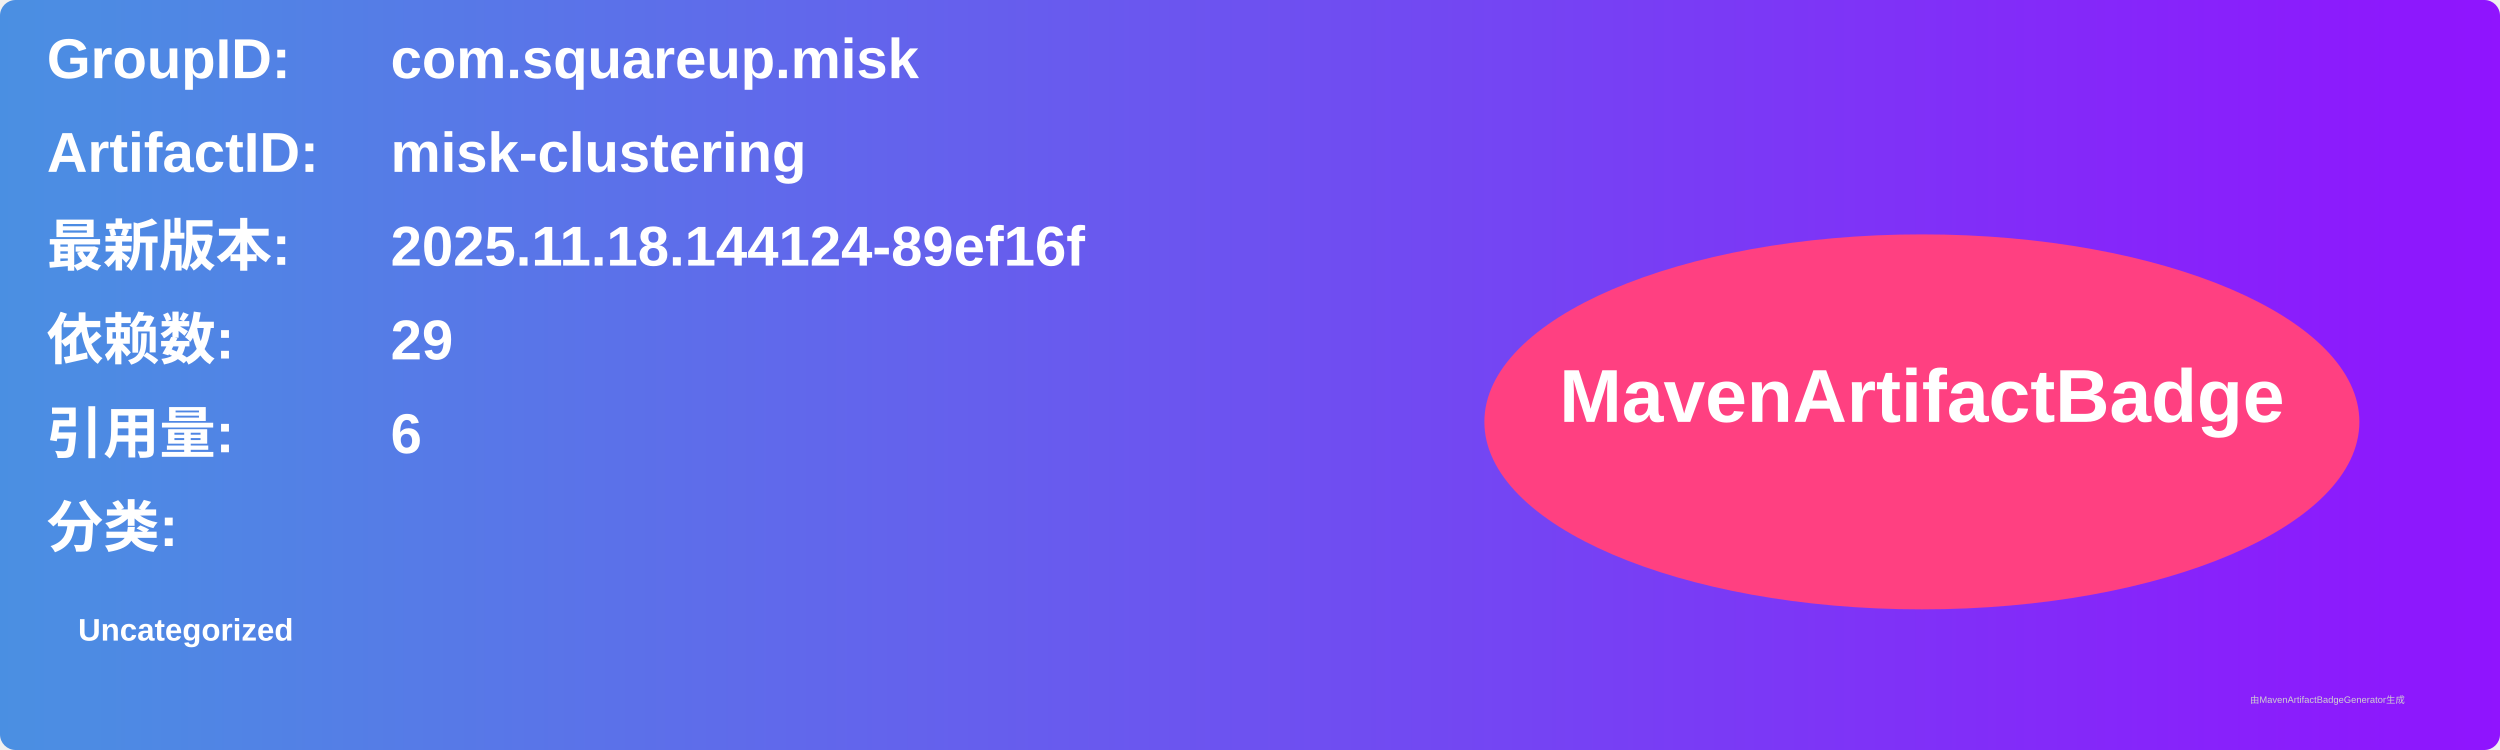
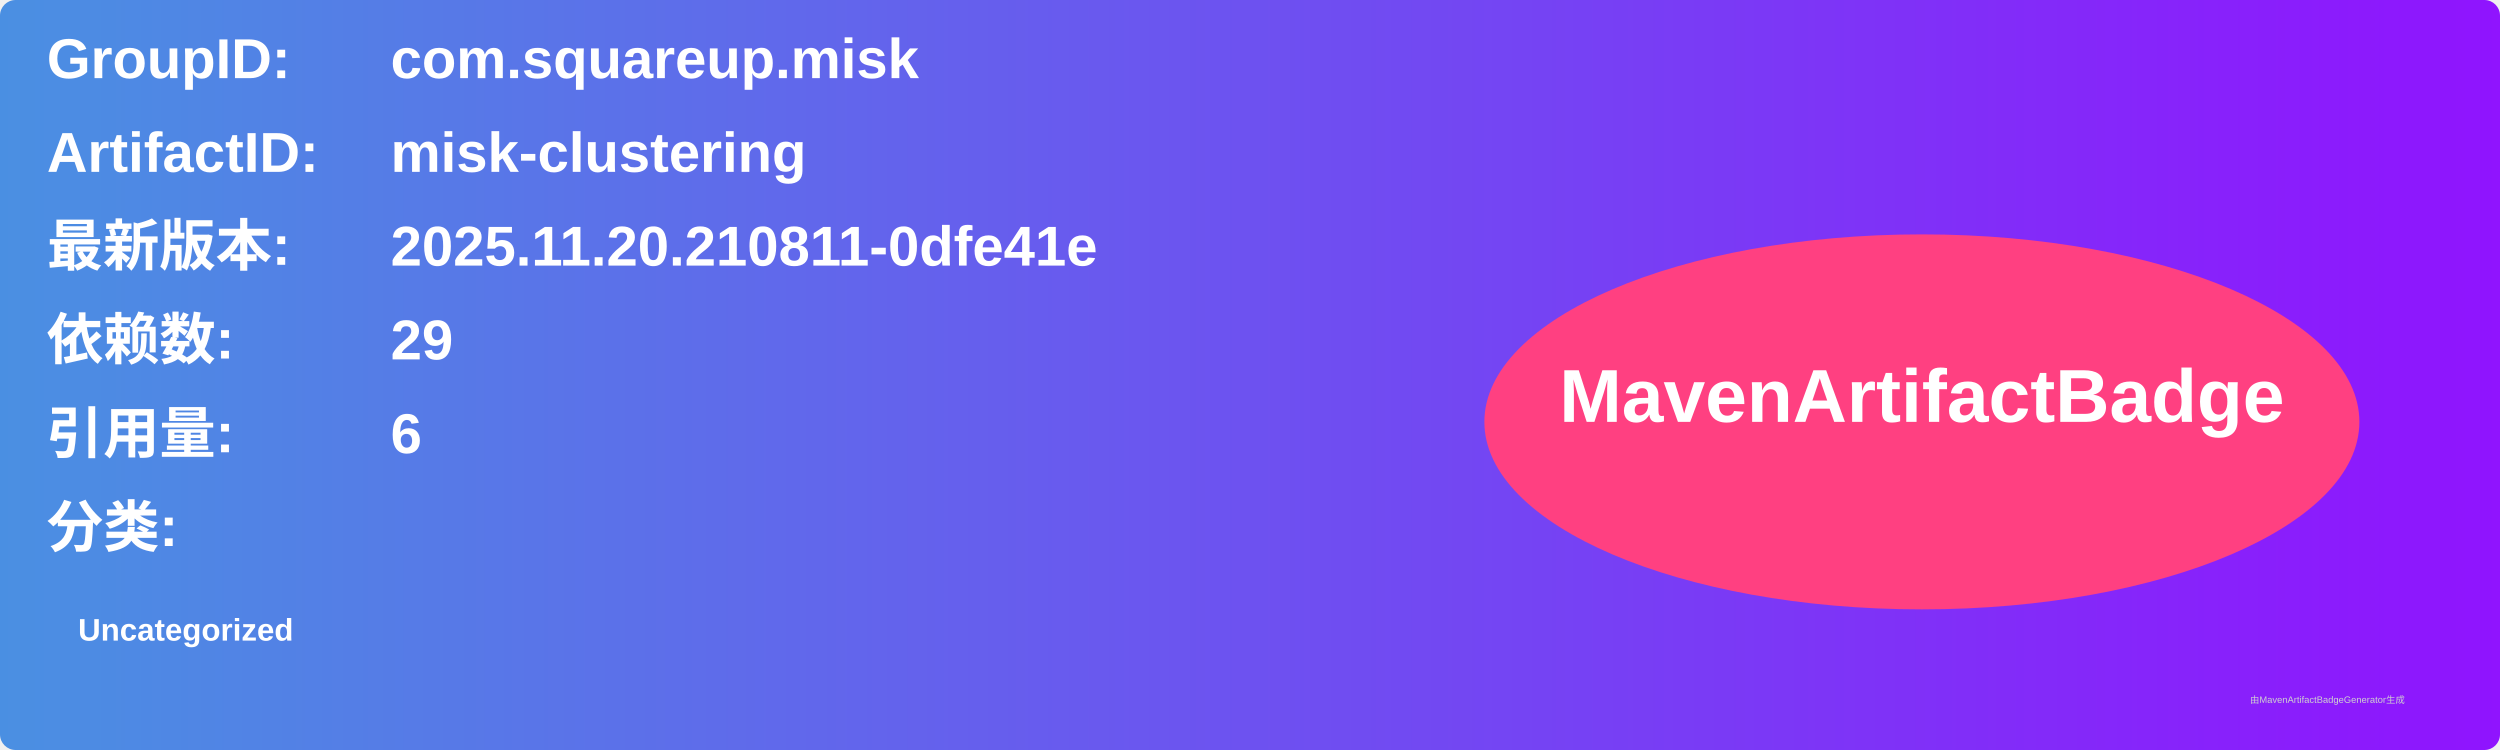
<svg xmlns="http://www.w3.org/2000/svg" width="800" height="240" viewBox="0 0 800 240">
  <linearGradient id="grad" x1="0%" y1="0%" x2="100%" y2="0%">
    <stop offset="0%" stop-color="#4a90e2" />
    <stop offset="100%" stop-color="#9013fe" />
  </linearGradient>
  <rect width="100%" height="100%" rx="5" ry="5" fill="url(#grad)" />
  <g transform="translate(15, 15)">
    <text x="0" y="10" font-family="Arial" font-size="18" fill="white" font-weight="bold" width="260">GroupID:</text>
    <text x="110" y="10" font-family="Arial" font-size="18" fill="white" font-weight="bold" width="460">com.squareup.misk</text>
    <text x="0" y="40" font-family="Arial" font-size="18" fill="white" font-weight="bold" width="260">ArtifactID:</text>
    <text x="110" y="40" font-family="Arial" font-size="18" fill="white" font-weight="bold" width="460">misk-clustering</text>
    <text x="0" y="70" font-family="Arial" font-size="18" fill="white" font-weight="bold">最新版本:</text>
    <text x="110" y="70" font-family="Arial" font-size="18" fill="white" font-weight="bold">
-       <tspan font-weight="bold">2025.11.18.144124-89ef16f</tspan>
+       <tspan font-weight="bold">2025.11.20.210811-0dfe41e</tspan>
    </text>
    <text x="0" y="100" font-family="Arial" font-size="18" fill="white" font-weight="bold">依赖数: </text>
    <text x="110" y="100" font-family="Arial" font-size="18" fill="white">
      <tspan font-weight="bold">29</tspan>
    </text>
    <text x="0" y="130" font-family="Arial" font-size="18" fill="white" font-weight="bold">引用量: </text>
    <text x="110" y="130" font-family="Arial" font-size="18" fill="white">
      <tspan font-weight="bold">6</tspan>
    </text>
    <text x="0" y="160" font-family="Arial" font-size="18" fill="white" font-weight="bold">分类:</text>
    <text x="10" y="190" font-family="Arial" font-size="10" fill="white">
      <tspan font-weight="bold">Uncategorized</tspan>
    </text>
    <ellipse cx="600" cy="120" rx="140" ry="60" fill="#ff4081" />
    <text x="600" y="120" text-anchor="middle" font-family="Arial" font-size="24" fill="white" font-weight="bold">MavenArtifactBadge</text>
  </g>
  <text x="720" y="225" font-family="Arial" font-size="3" fill="#d0d0d0">由MavenArtifactBadgeGenerator生成</text>
</svg>
